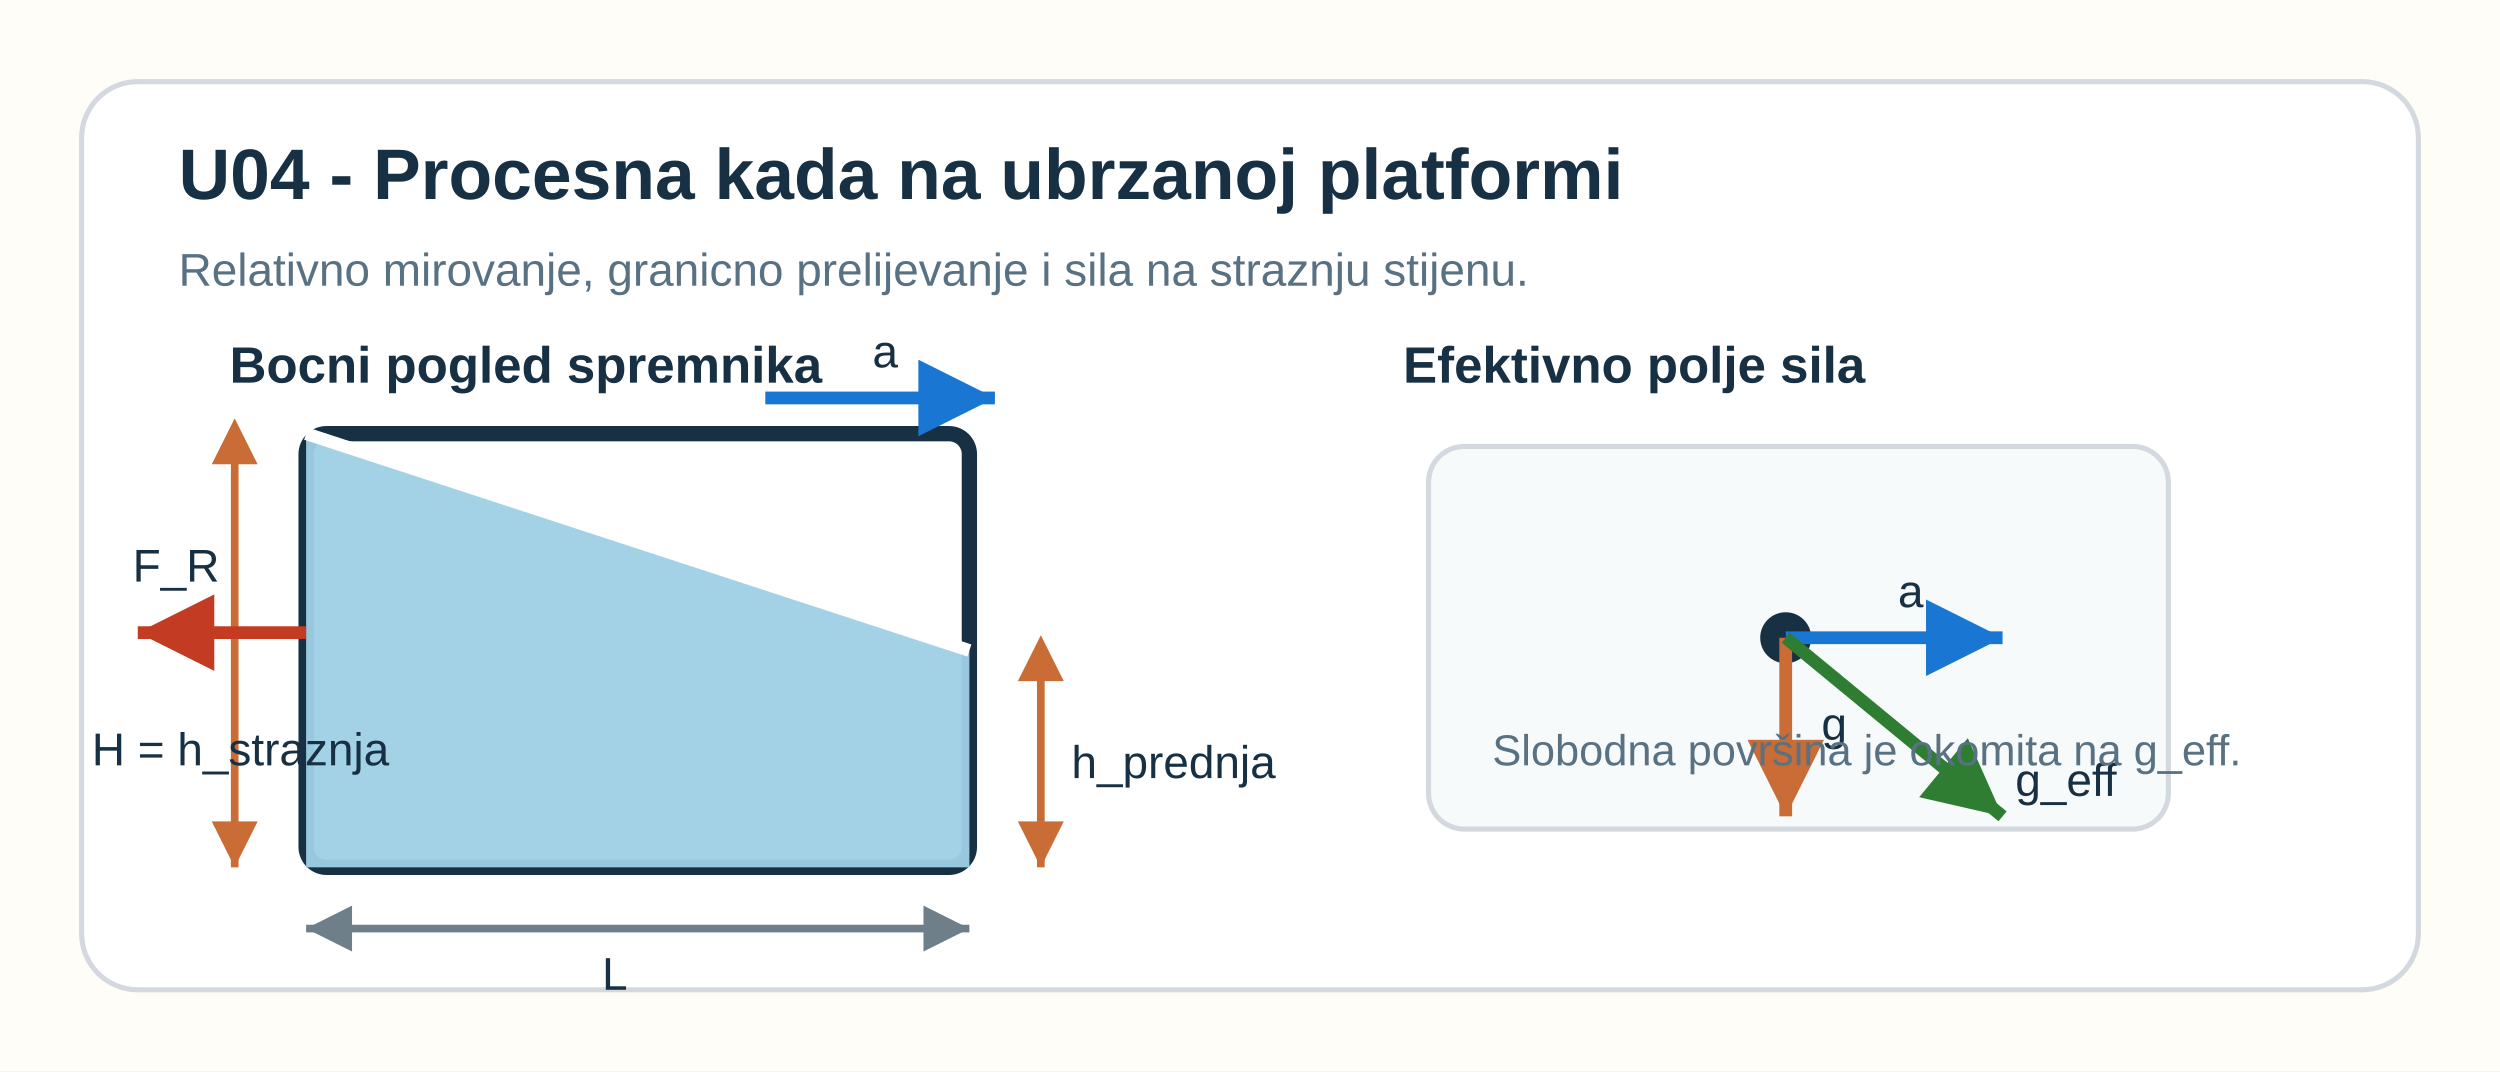
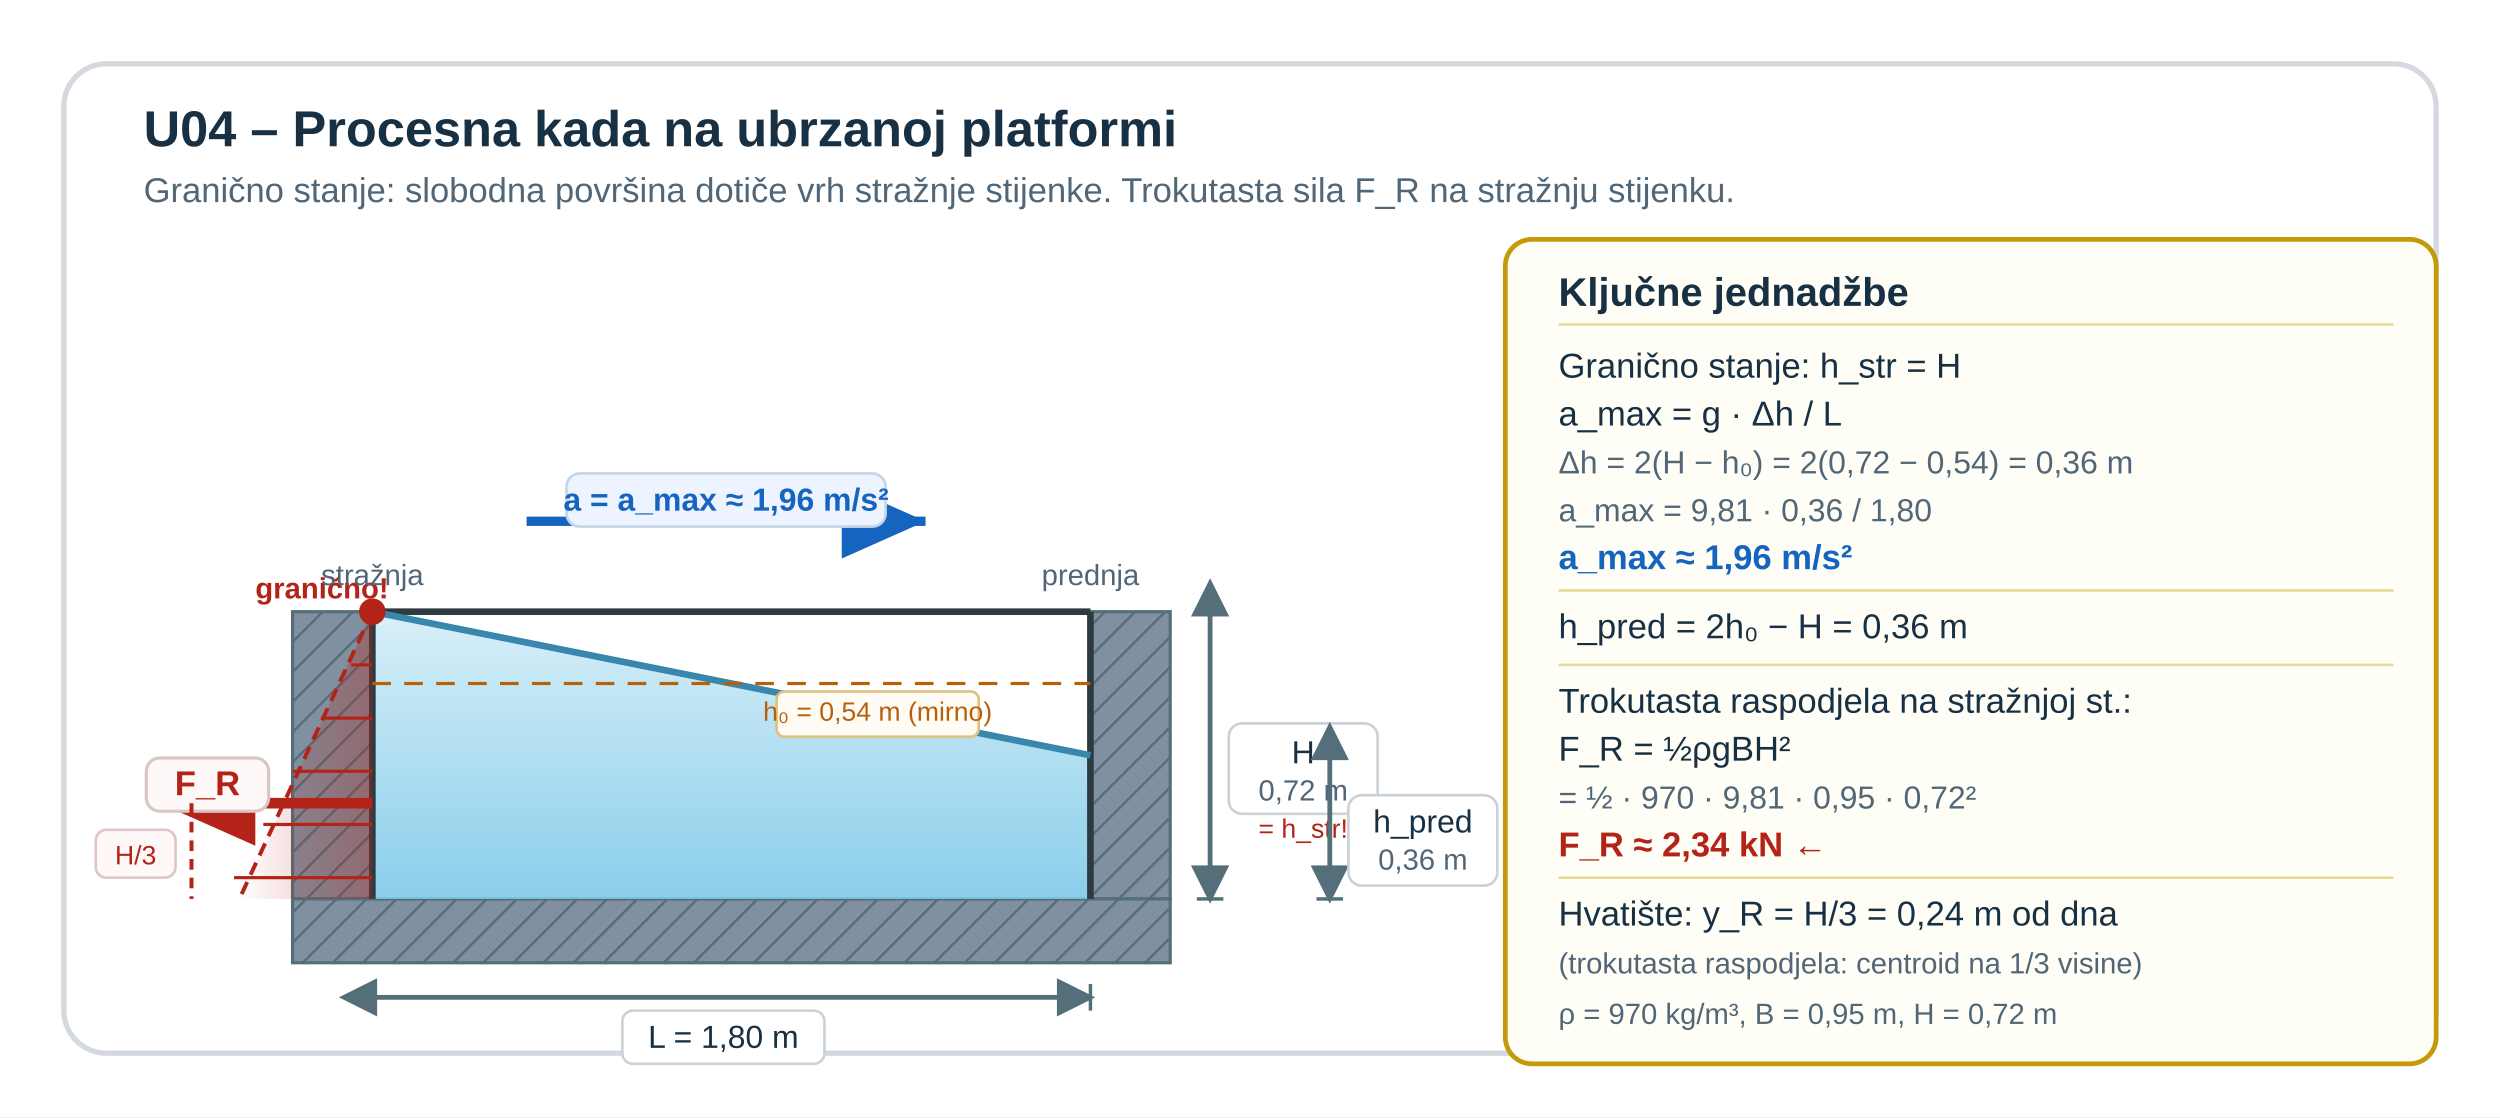
- <svg xmlns="http://www.w3.org/2000/svg" width="980" height="420" viewBox="0 0 980 420" role="img" aria-labelledby="title desc">
-   <rect width="980" height="420" fill="#fffdf8" />
-   <rect x="32" y="32" width="916" height="356" rx="22" fill="#ffffff" stroke="#d3d9de" stroke-width="2" />
-   <text x="70" y="78" font-family="Segoe UI, Arial, sans-serif" font-size="28" font-weight="700" fill="#173043">U04 - Procesna kada na ubrzanoj platformi</text>
-   <text x="70" y="112" font-family="Segoe UI, Arial, sans-serif" font-size="18" fill="#587183">Relativno mirovanje, granicno prelijevanje i sila na straznju stijenu.</text>
-   <text x="90" y="150" font-family="Segoe UI, Arial, sans-serif" font-size="20" font-weight="700" fill="#173043">Bocni pogled spremnika</text>
-   <rect x="120" y="170" width="260" height="170" rx="8" fill="none" stroke="#173043" stroke-width="6" />
-   <polygon points="120,170 380,255 380,340 120,340" fill="#9ed0e6" opacity="0.95" />
-   <line x1="120" y1="170" x2="380" y2="255" stroke="#ffffff" stroke-width="5" />
-   <line x1="300" y1="156" x2="390" y2="156" stroke="#1976d2" stroke-width="5" marker-end="url(#arrowBlue)" />
-   <text x="342" y="144" font-family="Segoe UI, Arial, sans-serif" font-size="18" fill="#173043">a</text>
-   <line x1="92" y1="170" x2="92" y2="340" stroke="#c96c35" stroke-width="3" marker-start="url(#arrowOrangeSmall)" marker-end="url(#arrowOrange)" />
-   <text x="36" y="300" font-family="Segoe UI, Arial, sans-serif" font-size="18" fill="#173043">H = h_straznja</text>
-   <line x1="408" y1="255" x2="408" y2="340" stroke="#c96c35" stroke-width="3" marker-start="url(#arrowOrangeSmall)" marker-end="url(#arrowOrange)" />
-   <text x="420" y="305" font-family="Segoe UI, Arial, sans-serif" font-size="18" fill="#173043">h_prednja</text>
-   <line x1="120" y1="364" x2="380" y2="364" stroke="#6f7f89" stroke-width="3" marker-start="url(#arrowGray)" marker-end="url(#arrowGray)" />
-   <text x="236" y="388" font-family="Segoe UI, Arial, sans-serif" font-size="18" fill="#173043">L</text>
-   <line x1="120" y1="248" x2="54" y2="248" stroke="#c23b22" stroke-width="5" marker-end="url(#arrowRed)" />
-   <text x="52" y="228" font-family="Segoe UI, Arial, sans-serif" font-size="18" fill="#173043">F_R</text>
-   <text x="550" y="150" font-family="Segoe UI, Arial, sans-serif" font-size="20" font-weight="700" fill="#173043">Efektivno polje sila</text>
-   <rect x="560" y="175" width="290" height="150" rx="14" fill="#f7fafb" stroke="#d3d9de" stroke-width="2" />
-   <circle cx="700" cy="250" r="10" fill="#173043" />
-   <line x1="700" y1="250" x2="700" y2="320" stroke="#c96c35" stroke-width="5" marker-end="url(#arrowOrange)" />
-   <text x="714" y="290" font-family="Segoe UI, Arial, sans-serif" font-size="18" fill="#173043">g</text>
-   <line x1="700" y1="250" x2="785" y2="250" stroke="#1976d2" stroke-width="5" marker-end="url(#arrowBlue)" />
-   <text x="744" y="238" font-family="Segoe UI, Arial, sans-serif" font-size="18" fill="#173043">a</text>
-   <line x1="700" y1="250" x2="785" y2="320" stroke="#2e7d32" stroke-width="5" marker-end="url(#arrowGreen)" />
-   <text x="790" y="312" font-family="Segoe UI, Arial, sans-serif" font-size="18" fill="#173043">g_eff</text>
-   <text x="585" y="300" font-family="Segoe UI, Arial, sans-serif" font-size="17" fill="#587183">Slobodna površina je okomita na g_eff.</text>
+ <svg xmlns="http://www.w3.org/2000/svg" viewBox="0 0 940 420" role="img" aria-labelledby="u4v1T u4v1D" preserveAspectRatio="xMidYMid meet" style="display:block;width:100%;max-width:940px;height:auto;">
  <defs>
-     <marker id="arrowBlue" markerWidth="10" markerHeight="10" refX="6" refY="3" orient="auto">
-       <path d="M0,0 L0,6 L6,3 z" fill="#1976d2" />
+     <pattern id="u4v1H" width="8" height="8" patternUnits="userSpaceOnUse" patternTransform="rotate(45)">
+       <rect width="8" height="8" fill="#8090a0" />
+       <line x1="0" y1="0" x2="0" y2="8" stroke="#546e7a" stroke-width="1.8" />
+     </pattern>
+     <linearGradient id="u4v1Wg" x1="0" y1="0" x2="0" y2="1">
+       <stop offset="0%" stop-color="#d4eef8" />
+       <stop offset="100%" stop-color="#7ec8e8" />
+     </linearGradient>
+     <linearGradient id="u4v1Pg" x1="0" y1="0" x2="1" y2="0">
+       <stop offset="0%" stop-color="#b42318" stop-opacity="0.0" />
+       <stop offset="100%" stop-color="#b42318" stop-opacity="0.35" />
+     </linearGradient>
+     <marker id="u4v1aGr" markerWidth="8" markerHeight="8" refX="7" refY="4" orient="auto">
+       <path d="M0,0 L0,8 L8,4 z" fill="#546e7a" />
    </marker>
-     <marker id="arrowOrange" markerWidth="10" markerHeight="10" refX="6" refY="3" orient="auto">
-       <path d="M0,0 L0,6 L6,3 z" fill="#c96c35" />
+     <marker id="u4v1aGrL" markerWidth="8" markerHeight="8" refX="1" refY="4" orient="auto-start-reverse">
+       <path d="M0,0 L0,8 L8,4 z" fill="#546e7a" />
    </marker>
-     <marker id="arrowOrangeSmall" markerWidth="10" markerHeight="10" refX="4" refY="3" orient="auto-start-reverse">
-       <path d="M0,0 L0,6 L6,3 z" fill="#c96c35" />
+     <marker id="u4v1aB" markerWidth="12" markerHeight="10" refX="9" refY="4" orient="auto">
+       <path d="M0,0 L0,8 L9,4 z" fill="#1565c0" />
    </marker>
-     <marker id="arrowGreen" markerWidth="10" markerHeight="10" refX="6" refY="3" orient="auto">
-       <path d="M0,0 L0,6 L6,3 z" fill="#2e7d32" />
-     </marker>
-     <marker id="arrowGray" markerWidth="10" markerHeight="10" refX="6" refY="3" orient="auto-start-reverse">
-       <path d="M0,0 L0,6 L6,3 z" fill="#6f7f89" />
-     </marker>
-     <marker id="arrowRed" markerWidth="10" markerHeight="10" refX="6" refY="3" orient="auto">
-       <path d="M0,0 L0,6 L6,3 z" fill="#c23b22" />
+     <marker id="u4v1aR" markerWidth="12" markerHeight="10" refX="9" refY="4" orient="auto">
+       <path d="M0,0 L0,8 L9,4 z" fill="#b42318" />
    </marker>
  </defs>
+   <rect width="940" height="420" fill="#ffffff" />
+   <rect x="24" y="24" width="892" height="372" rx="16" fill="#ffffff" stroke="#d3d9de" stroke-width="2" />
+   <text x="54" y="55" font-family="Segoe UI, Arial, sans-serif" font-size="19" font-weight="700" fill="#173043">U04 – Procesna kada na ubrzanoj platformi</text>
+   <text x="54" y="76" font-family="Segoe UI, Arial, sans-serif" font-size="13" fill="#516677">Granično stanje: slobodna površina dotiče vrh stražnje stijenke. Trokutasta sila F_R na stražnju stijenku.</text>
+   <rect x="110" y="230" width="30" height="108" fill="url(#u4v1H)" />
+   <rect x="110" y="230" width="30" height="108" fill="none" stroke="#546e7a" stroke-width="1.2" />
+   <rect x="410" y="230" width="30" height="108" fill="url(#u4v1H)" />
+   <rect x="410" y="230" width="30" height="108" fill="none" stroke="#546e7a" stroke-width="1.2" />
+   <rect x="110" y="338" width="330" height="24" fill="url(#u4v1H)" />
+   <rect x="110" y="338" width="330" height="24" fill="none" stroke="#546e7a" stroke-width="1.2" />
+   <path d="M140,230 L410,284 L410,338 L140,338 Z" fill="url(#u4v1Wg)" opacity="0.9" />
+   <line x1="140" y1="230" x2="140" y2="338" stroke="#2d3a40" stroke-width="2.5" />
+   <line x1="410" y1="230" x2="410" y2="338" stroke="#2d3a40" stroke-width="2.5" />
+   <line x1="140" y1="230" x2="410" y2="230" stroke="#2d3a40" stroke-width="2.5" />
+   <line x1="140" y1="230" x2="410" y2="284" stroke="#3a87ad" stroke-width="2.5" />
+   <circle cx="140" cy="230" r="5" fill="#b42318" />
+   <text x="96" y="225" font-family="Segoe UI, Arial, sans-serif" font-size="11" fill="#b42318" font-weight="700">granično!</text>
+   <polygon points="140,230 140,338 90,338" fill="url(#u4v1Pg)" />
+   <line x1="140" y1="230" x2="90" y2="338" stroke="#b42318" stroke-width="1.5" stroke-dasharray="5 3" />
+   <line x1="140" y1="250" x2="132" y2="250" stroke="#b42318" stroke-width="1.2" />
+   <line x1="140" y1="270" x2="121" y2="270" stroke="#b42318" stroke-width="1.2" />
+   <line x1="140" y1="290" x2="110" y2="290" stroke="#b42318" stroke-width="1.2" />
+   <line x1="140" y1="310" x2="99" y2="310" stroke="#b42318" stroke-width="1.2" />
+   <line x1="140" y1="330" x2="88" y2="330" stroke="#b42318" stroke-width="1.2" />
+   <line x1="140" y1="302" x2="60" y2="302" stroke="#b42318" stroke-width="4" marker-end="url(#u4v1aR)" />
+   <rect x="55" y="285" width="46" height="20" rx="5" fill="#fff8f8" stroke="#d8c7c4" stroke-width="1.2" />
+   <text x="78" y="299" font-family="Segoe UI, Arial, sans-serif" font-size="13" font-weight="700" fill="#b42318" text-anchor="middle">F_R</text>
+   <line x1="72" y1="302" x2="72" y2="338" stroke="#b42318" stroke-width="1.5" stroke-dasharray="4 3" />
+   <rect x="36" y="312" width="30" height="18" rx="4" fill="#fff8f8" stroke="#e0c5c5" stroke-width="1" />
+   <text x="51" y="325" font-family="Segoe UI, Arial, sans-serif" font-size="10" fill="#b42318" text-anchor="middle">H/3</text>
+   <line x1="198" y1="196" x2="348" y2="196" stroke="#1565c0" stroke-width="3.5" marker-end="url(#u4v1aB)" />
+   <rect x="213" y="178" width="120" height="20" rx="5" fill="#eef4ff" stroke="#c5d5e8" stroke-width="1" />
+   <text x="273" y="192" font-family="Segoe UI, Arial, sans-serif" font-size="12" fill="#1565c0" font-weight="700" text-anchor="middle">a = a_max ≈ 1,96 m/s²</text>
+   <text x="140" y="220" font-family="Segoe UI, Arial, sans-serif" font-size="11" fill="#516677" text-anchor="middle">stražnja</text>
+   <text x="410" y="220" font-family="Segoe UI, Arial, sans-serif" font-size="11" fill="#516677" text-anchor="middle">prednja</text>
+   <line x1="455" y1="230" x2="455" y2="338" stroke="#546e7a" stroke-width="1.8" marker-start="url(#u4v1aGrL)" marker-end="url(#u4v1aGr)" />
+   <line x1="450" y1="230" x2="460" y2="230" stroke="#546e7a" stroke-width="1.3" />
+   <line x1="450" y1="338" x2="460" y2="338" stroke="#546e7a" stroke-width="1.3" />
+   <rect x="462" y="272" width="56" height="34" rx="5" fill="#fff" stroke="#c9d2d8" stroke-width="1" />
+   <text x="490" y="287" font-family="Segoe UI, Arial, sans-serif" font-size="12" fill="#173043" text-anchor="middle">H</text>
+   <text x="490" y="301" font-family="Segoe UI, Arial, sans-serif" font-size="11" fill="#516677" text-anchor="middle">0,72 m</text>
+   <text x="490" y="315" font-family="Segoe UI, Arial, sans-serif" font-size="10" fill="#b42318" text-anchor="middle">= h_str!</text>
+   <line x1="500" y1="284" x2="500" y2="338" stroke="#546e7a" stroke-width="1.8" marker-start="url(#u4v1aGrL)" marker-end="url(#u4v1aGr)" />
+   <line x1="495" y1="284" x2="505" y2="284" stroke="#546e7a" stroke-width="1.3" />
+   <line x1="495" y1="338" x2="505" y2="338" stroke="#546e7a" stroke-width="1.3" />
+   <rect x="507" y="299" width="56" height="34" rx="5" fill="#fff" stroke="#c9d2d8" stroke-width="1" />
+   <text x="535" y="313" font-family="Segoe UI, Arial, sans-serif" font-size="12" fill="#173043" text-anchor="middle">h_pred</text>
+   <text x="535" y="327" font-family="Segoe UI, Arial, sans-serif" font-size="11" fill="#516677" text-anchor="middle">0,36 m</text>
+   <line x1="140" y1="375" x2="410" y2="375" stroke="#546e7a" stroke-width="1.8" marker-start="url(#u4v1aGrL)" marker-end="url(#u4v1aGr)" />
+   <line x1="140" y1="370" x2="140" y2="380" stroke="#546e7a" stroke-width="1.3" />
+   <line x1="410" y1="370" x2="410" y2="380" stroke="#546e7a" stroke-width="1.3" />
+   <rect x="234" y="380" width="76" height="20" rx="4" fill="#fff" stroke="#c9d2d8" stroke-width="1" />
+   <text x="272" y="394" font-family="Segoe UI, Arial, sans-serif" font-size="12" fill="#173043" text-anchor="middle">L = 1,80 m</text>
+   <line x1="140" y1="257" x2="410" y2="257" stroke="#b7600c" stroke-width="1.2" stroke-dasharray="7 5" />
+   <rect x="292" y="260" width="76" height="17" rx="3" fill="#fffbf5" stroke="#e0c080" stroke-width="1" />
+   <text x="330" y="271" font-family="Segoe UI, Arial, sans-serif" font-size="10" fill="#b7600c" text-anchor="middle">h₀ = 0,54 m (mirno)</text>
+   <rect x="566" y="90" width="350" height="310" rx="10" fill="#fffef6" stroke="#c49a0a" stroke-width="1.8" />
+   <text x="586" y="115" font-family="Segoe UI, Arial, sans-serif" font-size="15" font-weight="700" fill="#173043">Ključne jednadžbe</text>
+   <line x1="586" y1="122" x2="900" y2="122" stroke="#e8d89a" stroke-width="1" />
+   <text x="586" y="142" font-family="Segoe UI, Arial, sans-serif" font-size="13" fill="#173043">Granično stanje: h_str = H</text>
+   <text x="586" y="160" font-family="Segoe UI, Arial, sans-serif" font-size="13" fill="#173043">a_max = g · Δh / L</text>
+   <text x="586" y="178" font-family="Segoe UI, Arial, sans-serif" font-size="12" fill="#516677">  Δh = 2(H − h₀) = 2(0,72 − 0,54) = 0,36 m</text>
+   <text x="586" y="196" font-family="Segoe UI, Arial, sans-serif" font-size="12" fill="#516677">  a_max = 9,81 · 0,36 / 1,80</text>
+   <text x="586" y="214" font-family="Segoe UI, Arial, sans-serif" font-size="13" font-weight="700" fill="#1565c0">a_max ≈ 1,96 m/s²</text>
+   <line x1="586" y1="222" x2="900" y2="222" stroke="#e8d89a" stroke-width="1" />
+   <text x="586" y="240" font-family="Segoe UI, Arial, sans-serif" font-size="13" fill="#173043">h_pred = 2h₀ − H = 0,36 m</text>
+   <line x1="586" y1="250" x2="900" y2="250" stroke="#e8d89a" stroke-width="1" />
+   <text x="586" y="268" font-family="Segoe UI, Arial, sans-serif" font-size="13" fill="#173043">Trokutasta raspodjela na stražnjoj st.:</text>
+   <text x="586" y="286" font-family="Segoe UI, Arial, sans-serif" font-size="13" fill="#173043">F_R = ½ρgBH²</text>
+   <text x="586" y="304" font-family="Segoe UI, Arial, sans-serif" font-size="12" fill="#516677">  = ½ · 970 · 9,81 · 0,95 · 0,72²</text>
+   <text x="586" y="322" font-family="Segoe UI, Arial, sans-serif" font-size="13" font-weight="700" fill="#b42318">F_R ≈ 2,34 kN  ←</text>
+   <line x1="586" y1="330" x2="900" y2="330" stroke="#e8d89a" stroke-width="1" />
+   <text x="586" y="348" font-family="Segoe UI, Arial, sans-serif" font-size="13" fill="#173043">Hvatište: y_R = H/3 = 0,24 m od dna</text>
+   <text x="586" y="366" font-family="Segoe UI, Arial, sans-serif" font-size="11" fill="#516677">(trokutasta raspodjela: centroid na 1/3 visine)</text>
+   <text x="586" y="385" font-family="Segoe UI, Arial, sans-serif" font-size="11" fill="#516677">ρ = 970 kg/m³,  B = 0,95 m,  H = 0,72 m</text>
</svg>
